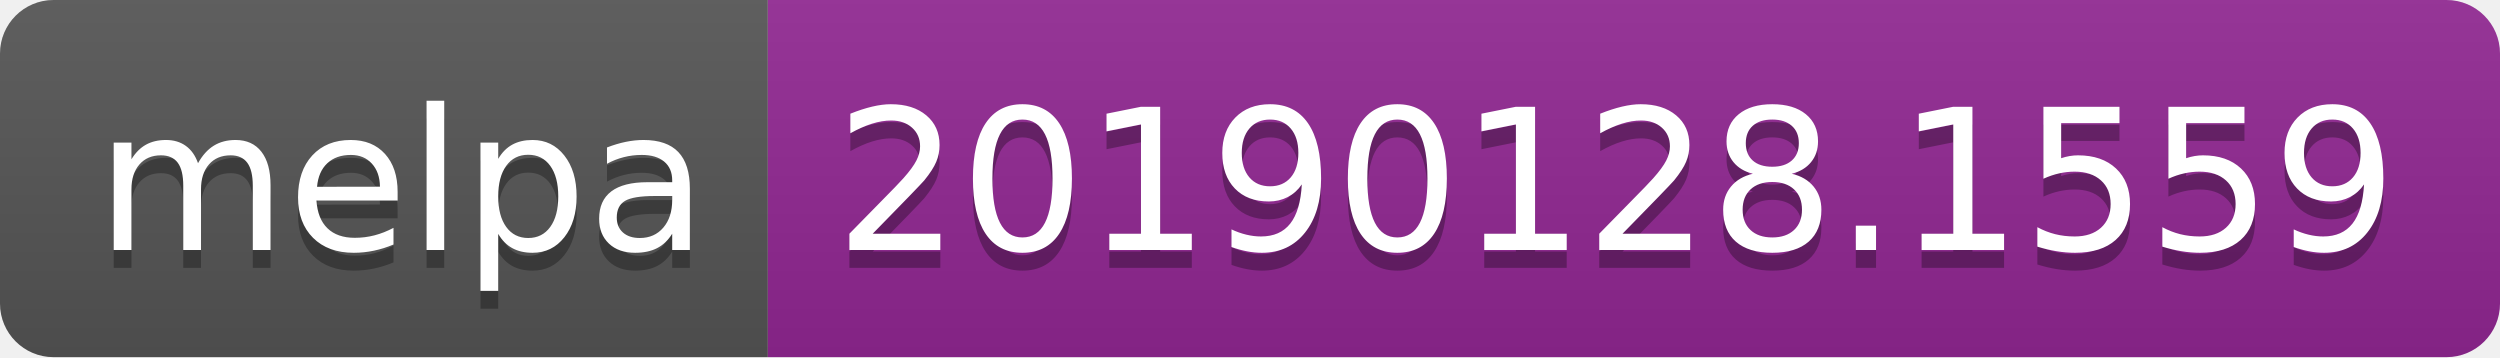
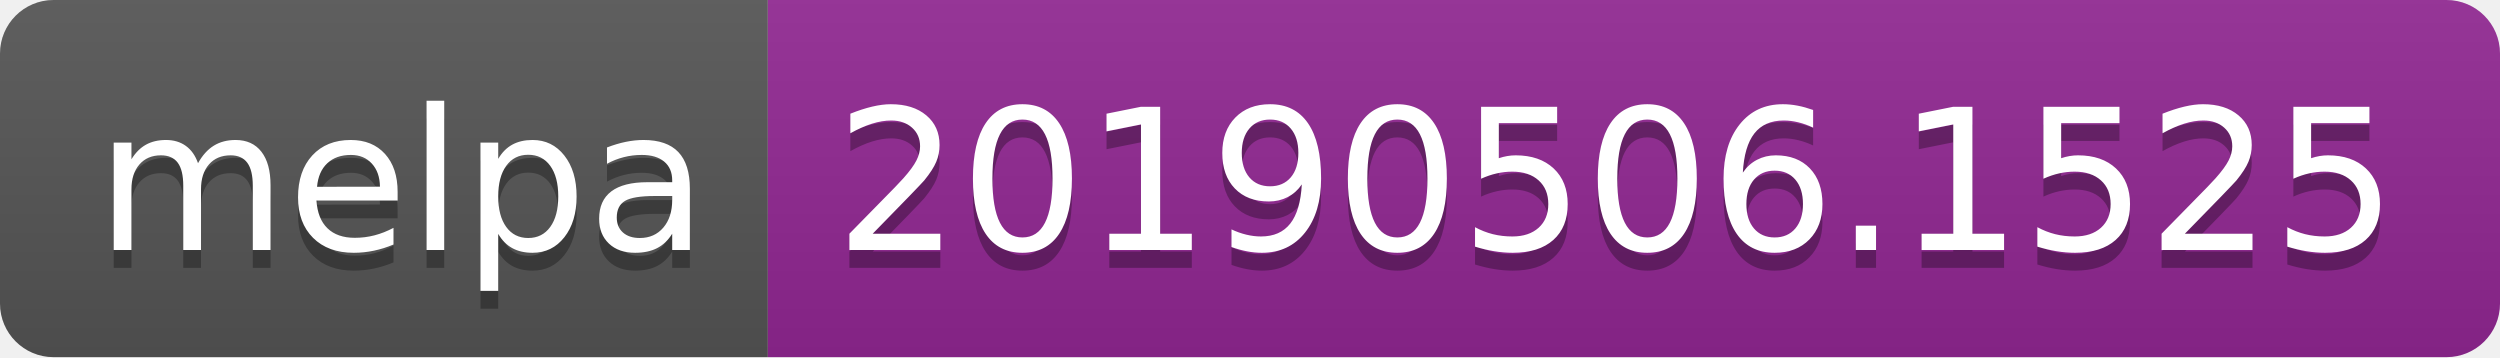
<svg xmlns="http://www.w3.org/2000/svg" width="140" height="20">
  <linearGradient id="b" x2="0" y2="100%">
    <stop offset="0" stop-color="#bbb" stop-opacity=".1" />
    <stop offset="1" stop-opacity=".1" />
  </linearGradient>
  <clipPath id="a">
    <rect width="140" height="20" rx="3" fill="#fff" />
  </clipPath>
  <g clip-path="url(#a)">
    <path fill="#555" d="M0 0h43v20H0z" />
    <path fill="#922793" d="M43 0h97v20H43z" />
    <path fill="url(#b)" d="M0 0h140v20H0z" />
  </g>
  <g fill="#fff" text-anchor="middle" font-family="DejaVu Sans,Verdana,Geneva,sans-serif" font-size="110">
    <text x="225" y="150" fill="#010101" fill-opacity=".3" transform="scale(.1)" textLength="330">melpa</text>
    <text x="225" y="140" transform="scale(.1)" textLength="330">melpa</text>
-     <text x="905" y="150" fill="#010101" fill-opacity=".3" transform="scale(.1)" textLength="870">20190128.1559</text>
-     <text x="905" y="140" transform="scale(.1)" textLength="870">20190128.1559</text>
+     <text x="905" y="150" fill="#010101" fill-opacity=".3" transform="scale(.1)" textLength="870">20190506.1525</text>
+     <text x="905" y="140" transform="scale(.1)" textLength="870">20190506.1525</text>
  </g>
</svg>
